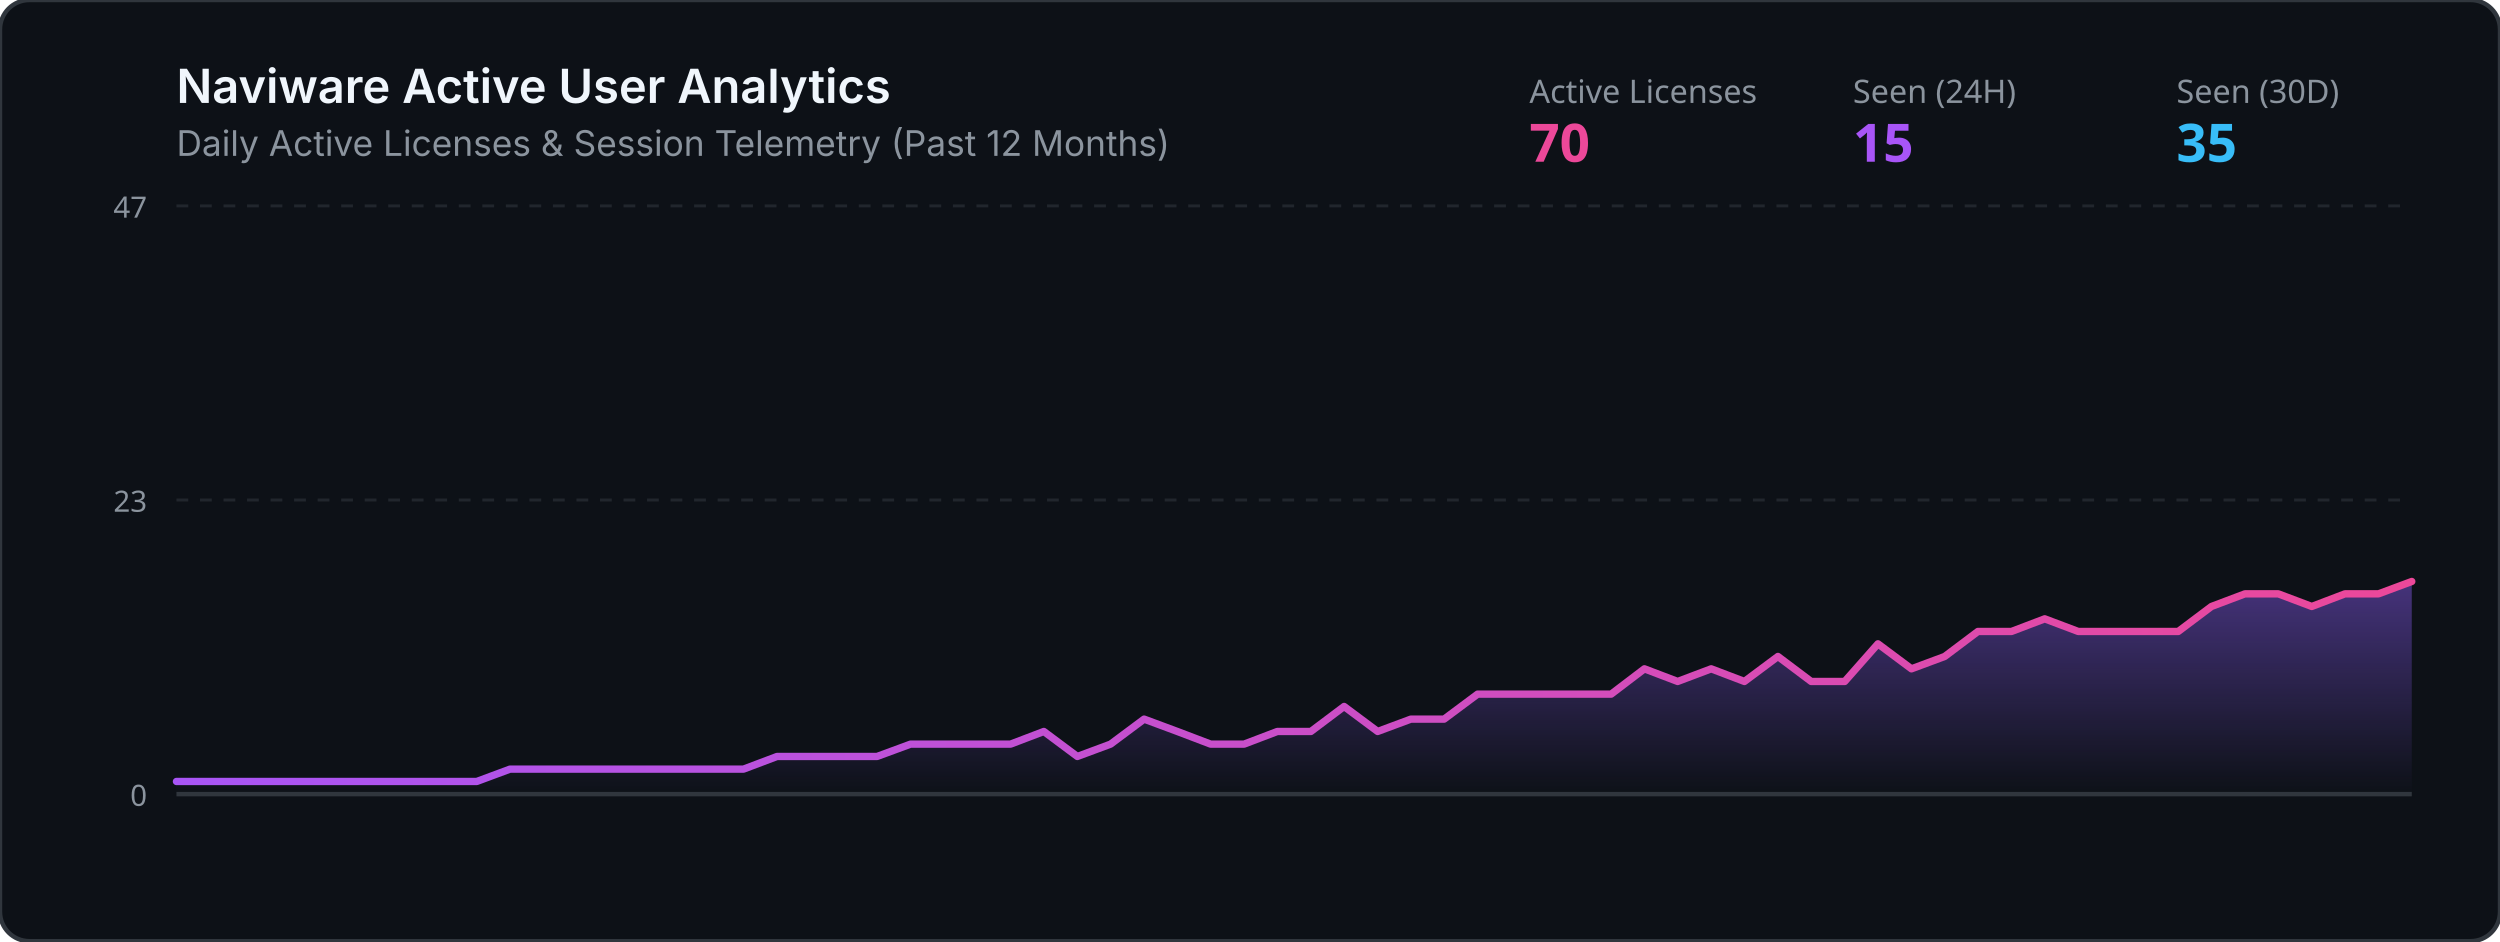
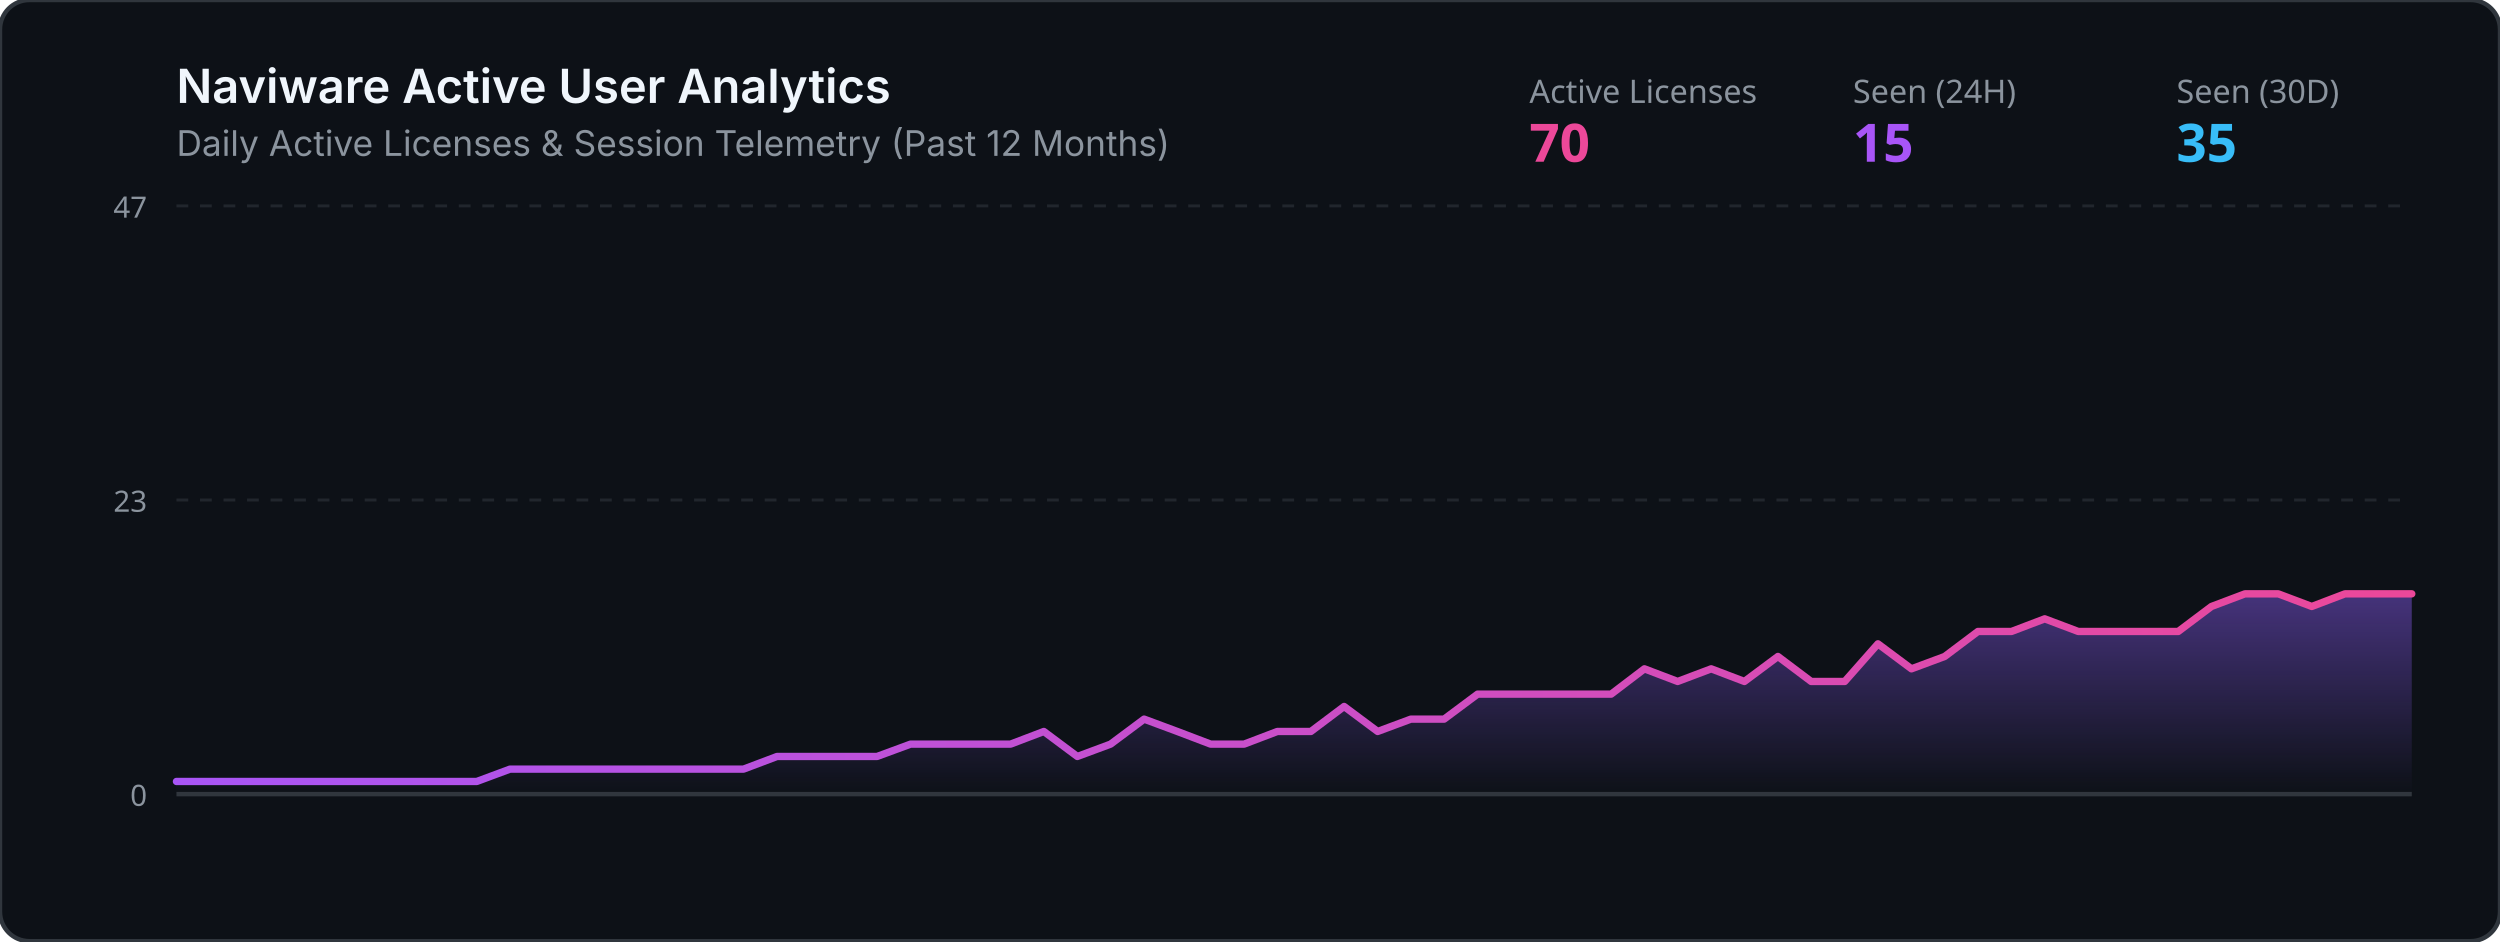
<svg xmlns="http://www.w3.org/2000/svg" viewBox="0 0 850 320" width="100%" height="320">
  <defs>
    <linearGradient id="grad" x1="0%" y1="0%" x2="0%" y2="100%">
      <stop offset="0%" stop-color="#8b5cf6" stop-opacity="0.45" />
      <stop offset="100%" stop-color="#8b5cf6" stop-opacity="0.0" />
    </linearGradient>
    <linearGradient id="lineGrad" x1="0%" y1="0%" x2="100%" y2="0%">
      <stop offset="0%" stop-color="#a855f7" />
      <stop offset="100%" stop-color="#ec4899" />
    </linearGradient>
  </defs>
  <rect width="850" height="320" rx="10" fill="#0d1117" stroke="#30363d" stroke-width="1.5" />
  <text x="60" y="35" fill="#f0f6fc" font-family="-apple-system,BlinkMacSystemFont,Segoe UI,sans-serif" font-size="16" font-weight="600">Naviware Active User Analytics</text>
  <text x="60" y="53" fill="#8b949e" font-family="-apple-system,BlinkMacSystemFont,Segoe UI,sans-serif" font-size="12">Daily Active Licenses &amp; Session Telemetry (Past 12 Months)</text>
  <text x="520" y="35" fill="#8b949e" font-family="sans-serif" font-size="11">Active Licenses</text>
  <text x="520" y="55" fill="#ec4899" font-family="sans-serif" font-size="18" font-weight="bold">70</text>
  <text x="630" y="35" fill="#8b949e" font-family="sans-serif" font-size="11">Seen (24H)</text>
  <text x="630" y="55" fill="#a855f7" font-family="sans-serif" font-size="18" font-weight="bold">15</text>
  <text x="740" y="35" fill="#8b949e" font-family="sans-serif" font-size="11">Seen (30D)</text>
  <text x="740" y="55" fill="#38bdf8" font-family="sans-serif" font-size="18" font-weight="bold">35</text>
  <line x1="60" y1="70" x2="820" y2="70" stroke="#21262d" stroke-width="1" stroke-dasharray="4" />
  <line x1="60" y1="170.0" x2="820" y2="170.0" stroke="#21262d" stroke-width="1" stroke-dasharray="4" />
  <line x1="60" y1="270" x2="820" y2="270" stroke="#30363d" stroke-width="1.5" />
  <text x="50" y="74" fill="#8b949e" font-family="sans-serif" font-size="10" text-anchor="end">47</text>
  <text x="50" y="174.0" fill="#8b949e" font-family="sans-serif" font-size="10" text-anchor="end">23</text>
  <text x="50" y="274" fill="#8b949e" font-family="sans-serif" font-size="10" text-anchor="end">0</text>
-   <polygon points="60,270 60.0,265.7 71.3,265.7 82.7,265.7 94.0,265.7 105.4,265.7 116.7,265.7 128.1,265.7 139.4,265.7 150.7,265.7 162.1,265.7 173.4,261.5 184.8,261.5 196.1,261.5 207.5,261.5 218.8,261.5 230.1,261.5 241.5,261.5 252.8,261.5 264.2,257.2 275.5,257.2 286.9,257.2 298.2,257.2 309.6,253.0 320.9,253.0 332.2,253.0 343.6,253.0 354.9,248.7 366.3,257.2 377.6,253.0 389.0,244.5 400.3,248.7 411.6,253.0 423.0,253.0 434.3,248.7 445.7,248.7 457.0,240.2 468.4,248.7 479.7,244.5 491.0,244.5 502.4,236.0 513.7,236.0 525.1,236.0 536.4,236.0 547.8,236.0 559.1,227.4 570.4,231.7 581.8,227.4 593.1,231.7 604.5,223.2 615.8,231.7 627.2,231.7 638.5,218.9 649.9,227.4 661.2,223.2 672.5,214.7 683.9,214.7 695.2,210.4 706.6,214.7 717.9,214.7 729.3,214.7 740.6,214.7 751.9,206.2 763.3,201.9 774.6,201.9 786.0,206.2 797.3,201.9 808.7,201.9 820.0,197.7 820,270" fill="url(#grad)" />
-   <polyline points="60.0,265.7 71.3,265.7 82.7,265.7 94.0,265.7 105.4,265.7 116.7,265.7 128.1,265.7 139.4,265.7 150.7,265.7 162.1,265.7 173.4,261.5 184.8,261.5 196.1,261.5 207.5,261.5 218.8,261.5 230.1,261.5 241.5,261.5 252.8,261.5 264.2,257.2 275.5,257.2 286.9,257.2 298.2,257.2 309.6,253.0 320.9,253.0 332.2,253.0 343.6,253.0 354.9,248.7 366.3,257.2 377.6,253.0 389.0,244.5 400.3,248.7 411.6,253.0 423.0,253.0 434.3,248.7 445.7,248.7 457.0,240.2 468.4,248.7 479.7,244.5 491.0,244.5 502.4,236.0 513.7,236.0 525.1,236.0 536.4,236.0 547.8,236.0 559.1,227.4 570.4,231.7 581.8,227.4 593.1,231.7 604.5,223.2 615.8,231.7 627.2,231.7 638.5,218.9 649.9,227.4 661.2,223.2 672.5,214.7 683.9,214.7 695.2,210.4 706.6,214.7 717.9,214.7 729.3,214.7 740.6,214.7 751.9,206.2 763.3,201.9 774.6,201.9 786.0,206.2 797.3,201.9 808.7,201.9 820.0,197.7" fill="none" stroke="url(#lineGrad)" stroke-width="2.5" stroke-linecap="round" stroke-linejoin="round" />
+   <polygon points="60,270 60.0,265.7 71.3,265.7 82.7,265.7 94.0,265.7 105.4,265.7 116.7,265.7 128.1,265.7 139.4,265.7 150.7,265.7 162.1,265.7 173.4,261.5 184.8,261.5 196.1,261.5 207.5,261.5 218.8,261.5 230.1,261.5 241.5,261.5 252.8,261.5 264.2,257.2 275.5,257.2 286.9,257.2 298.2,257.2 309.6,253.0 320.9,253.0 332.2,253.0 343.6,253.0 354.9,248.7 366.3,257.2 377.6,253.0 389.0,244.5 400.3,248.7 411.6,253.0 423.0,253.0 434.3,248.7 445.7,248.7 457.0,240.2 468.4,248.7 479.7,244.5 491.0,244.5 502.4,236.0 513.7,236.0 525.1,236.0 536.4,236.0 547.8,236.0 559.1,227.4 570.4,231.7 581.8,227.4 593.1,231.7 604.5,223.2 615.8,231.7 627.2,231.7 638.5,218.9 649.9,227.4 661.2,223.2 672.5,214.7 683.9,214.7 695.2,210.4 706.6,214.7 717.9,214.7 729.3,214.7 740.6,214.7 751.9,206.2 763.3,201.9 774.6,201.9 786.0,206.2 797.3,201.9 808.7,201.9 820.0,201.9 820,270" fill="url(#grad)" />
+   <polyline points="60.0,265.7 71.3,265.7 82.7,265.7 94.0,265.7 105.4,265.7 116.7,265.7 128.1,265.7 139.4,265.7 150.7,265.7 162.1,265.7 173.4,261.5 184.8,261.5 196.1,261.5 207.5,261.5 218.8,261.5 230.1,261.5 241.5,261.5 252.8,261.5 264.2,257.2 275.5,257.2 286.9,257.2 298.2,257.2 309.6,253.0 320.9,253.0 332.2,253.0 343.6,253.0 354.9,248.7 366.3,257.2 377.6,253.0 389.0,244.5 400.3,248.7 411.6,253.0 423.0,253.0 434.3,248.7 445.7,248.7 457.0,240.2 468.4,248.7 479.7,244.5 491.0,244.5 502.4,236.0 513.7,236.0 525.1,236.0 536.4,236.0 547.8,236.0 559.1,227.4 570.4,231.7 581.8,227.4 593.1,231.7 604.5,223.2 615.8,231.7 627.2,231.7 638.5,218.9 649.9,227.4 661.2,223.2 672.5,214.7 683.9,214.7 695.2,210.4 706.6,214.7 717.9,214.7 729.3,214.7 740.6,214.7 751.9,206.2 763.3,201.9 774.6,201.9 786.0,206.2 797.3,201.9 808.7,201.9 820.0,201.9" fill="none" stroke="url(#lineGrad)" stroke-width="2.5" stroke-linecap="round" stroke-linejoin="round" />
</svg>
